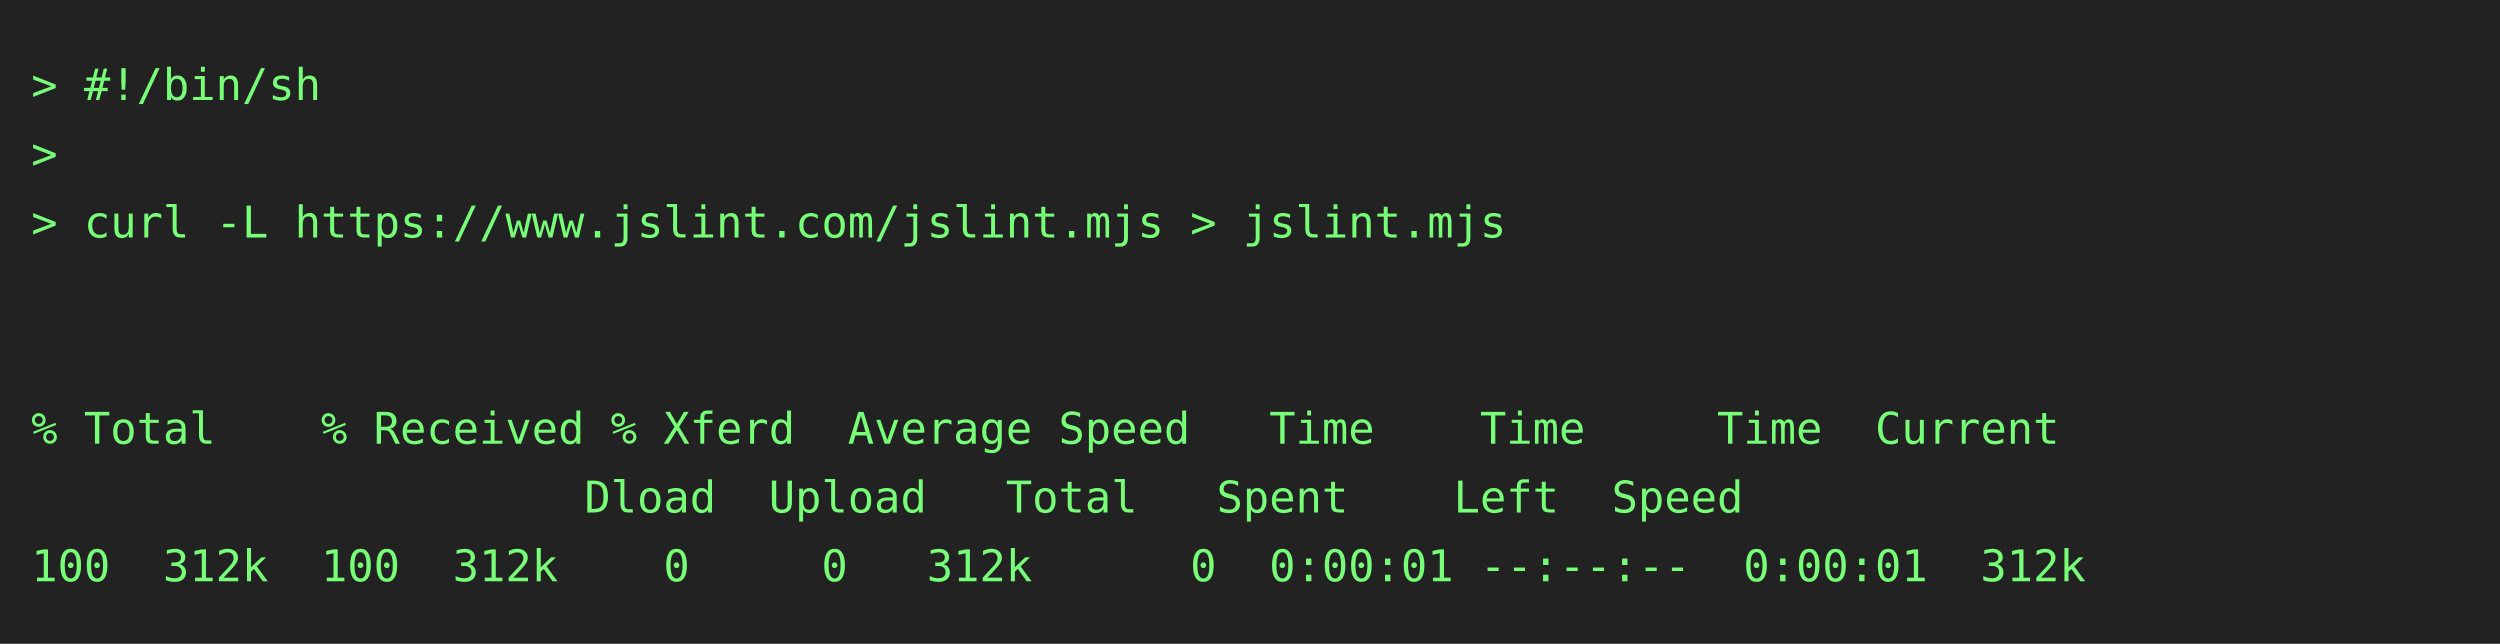
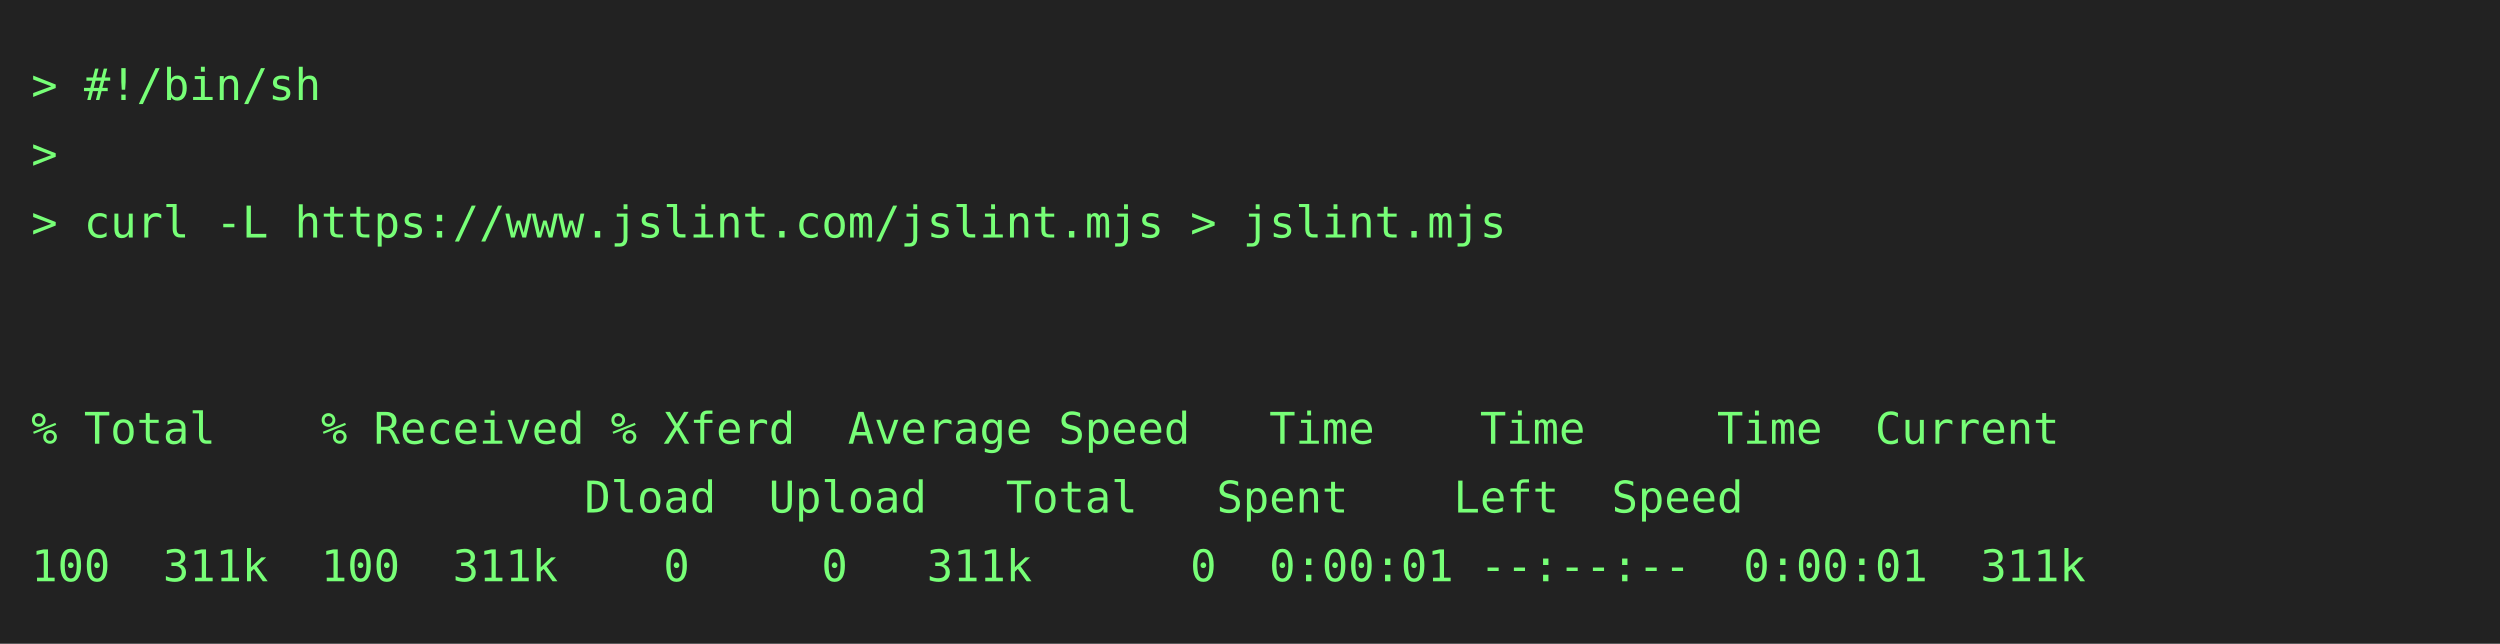
<svg xmlns="http://www.w3.org/2000/svg" height="206" width="800">
  <rect height="206" fill="#222" width="800" />
  <text fill="#7f7" font-family="consolas, menlo, monospace" font-size="14" xml:space="preserve">
    <tspan lengthAdjust="spacingAndGlyphs" textLength="768" x="10" y="32">&gt; #!/bin/sh                                                                                      </tspan>
    <tspan lengthAdjust="spacingAndGlyphs" textLength="768" x="10" y="54">&gt;                                                                                                </tspan>
    <tspan lengthAdjust="spacingAndGlyphs" textLength="768" x="10" y="76">&gt; curl -L https://www.jslint.com/jslint.mjs &gt; jslint.mjs                                         </tspan>
    <tspan lengthAdjust="spacingAndGlyphs" textLength="768" x="10" y="98">                                                                                                 </tspan>
    <tspan lengthAdjust="spacingAndGlyphs" textLength="768" x="10" y="120">                                                                                                 </tspan>
    <tspan lengthAdjust="spacingAndGlyphs" textLength="768" x="10" y="142">% Total    % Received % Xferd  Average Speed   Time    Time     Time  Current                    </tspan>
    <tspan lengthAdjust="spacingAndGlyphs" textLength="768" x="10" y="164">                     Dload  Upload   Total   Spent    Left  Speed                                </tspan>
-     <tspan lengthAdjust="spacingAndGlyphs" textLength="768" x="10" y="186">100  312k  100  312k    0     0   312k      0  0:00:01 --:--:--  0:00:01  312k                   </tspan>
+     <tspan lengthAdjust="spacingAndGlyphs" textLength="768" x="10" y="186">100  311k  100  311k    0     0   311k      0  0:00:01 --:--:--  0:00:01  311k                   </tspan>
  </text>
</svg>
